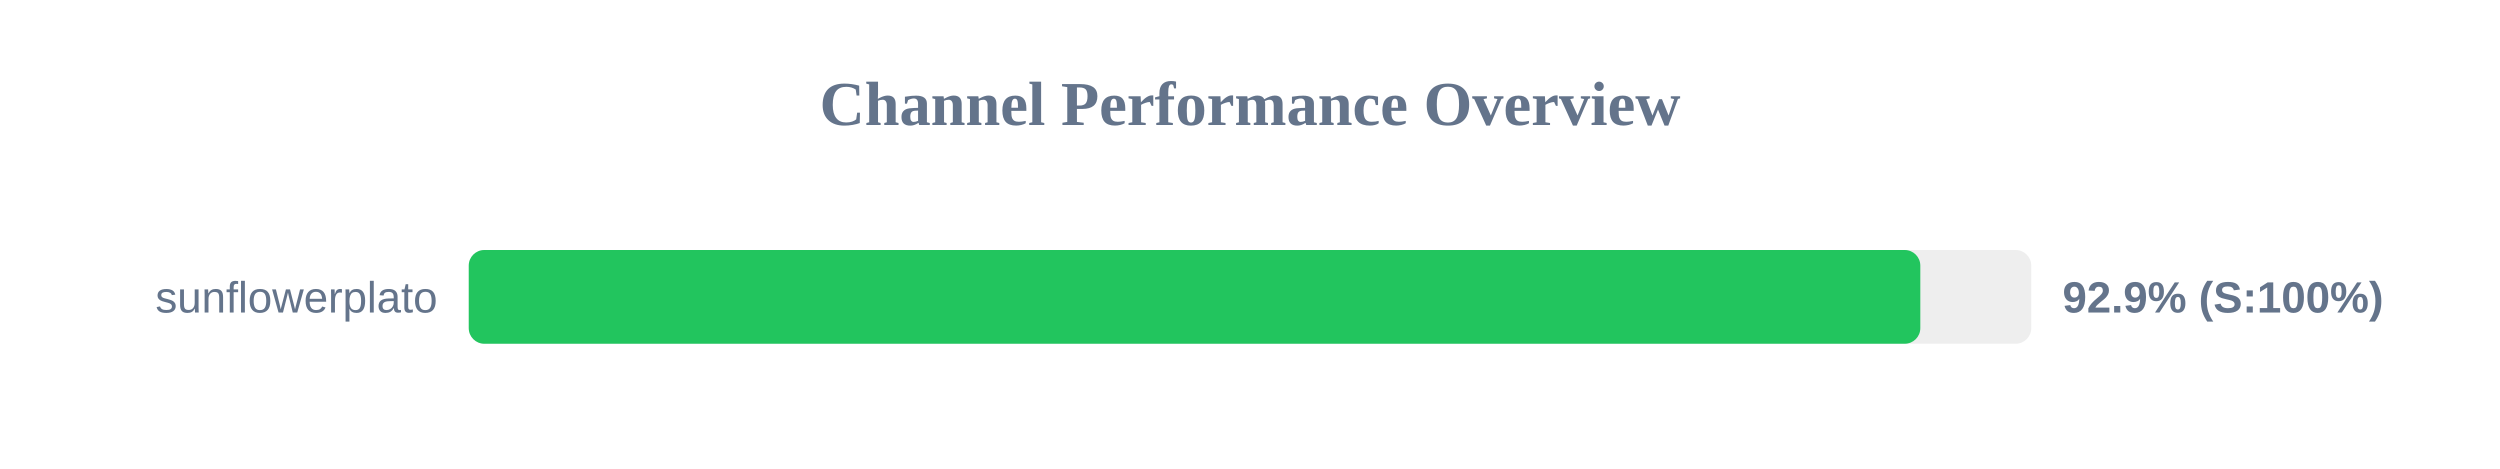
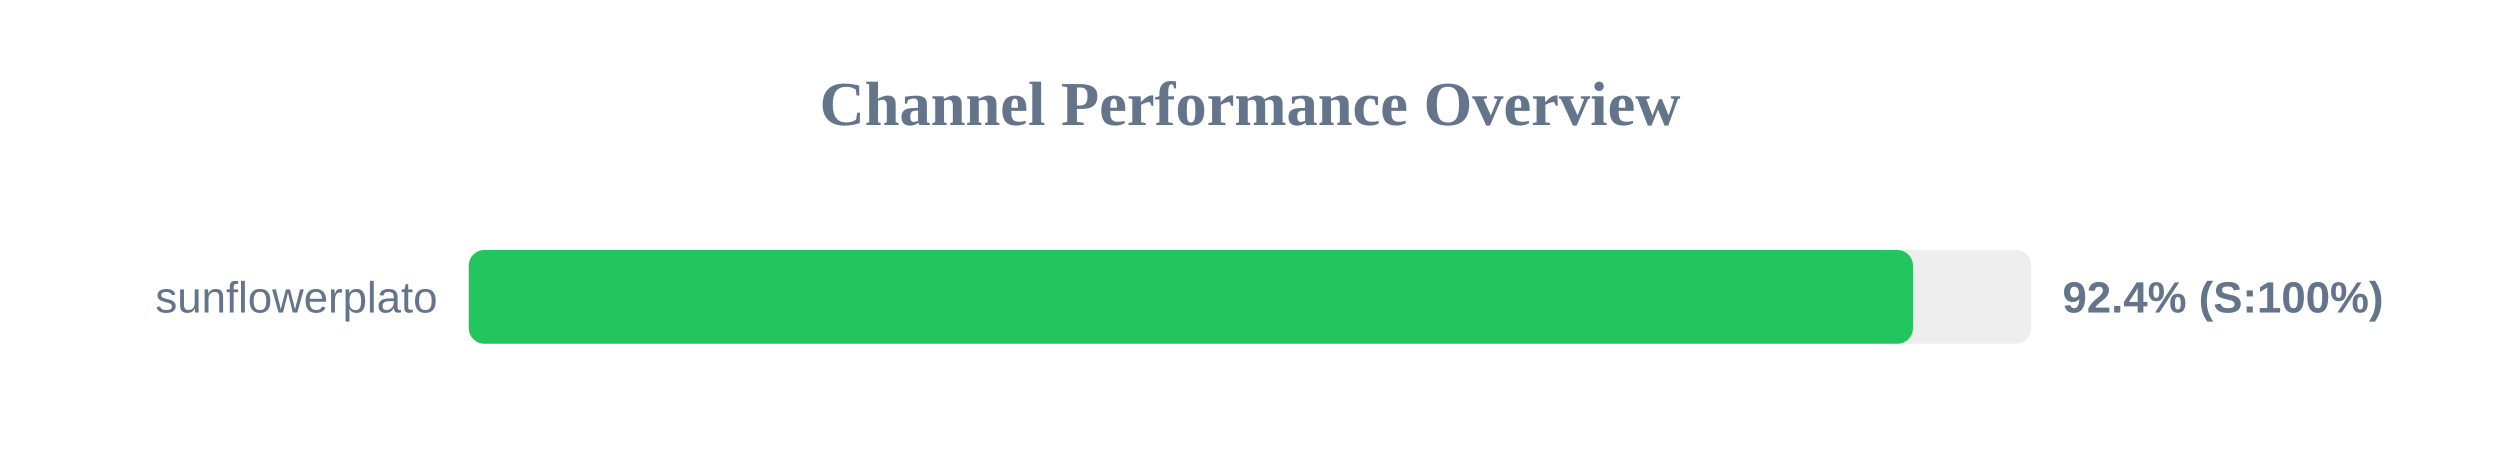
<svg xmlns="http://www.w3.org/2000/svg" width="800" height="150" version="1.1">
  <style>
        .row { font: 14px Arial; fill: #64748b; }
        .score { font: bold 14px Arial; fill: #64748b; }
    </style>
  <text x="400" y="40" text-anchor="middle" font-size="20px" font-weight="bold" fill="#64748b">Channel Performance Overview</text>
  <rect x="150" y="80" width="500" height="30" fill="#eee" rx="5" />
-   <rect x="150" y="80" width="464.5" height="30" fill="#22c55e" rx="5" />
+   <rect x="150" y="80" width="462.15" height="30" fill="#22c55e" rx="5" />
  <text x="140" y="100" text-anchor="end" class="row">sunflowerplato</text>
-   <text x="660" y="100" text-anchor="start" class="score">92.9% (S:100%)</text>
+   <text x="660" y="100" text-anchor="start" class="score">92.4% (S:100%)</text>
</svg>
